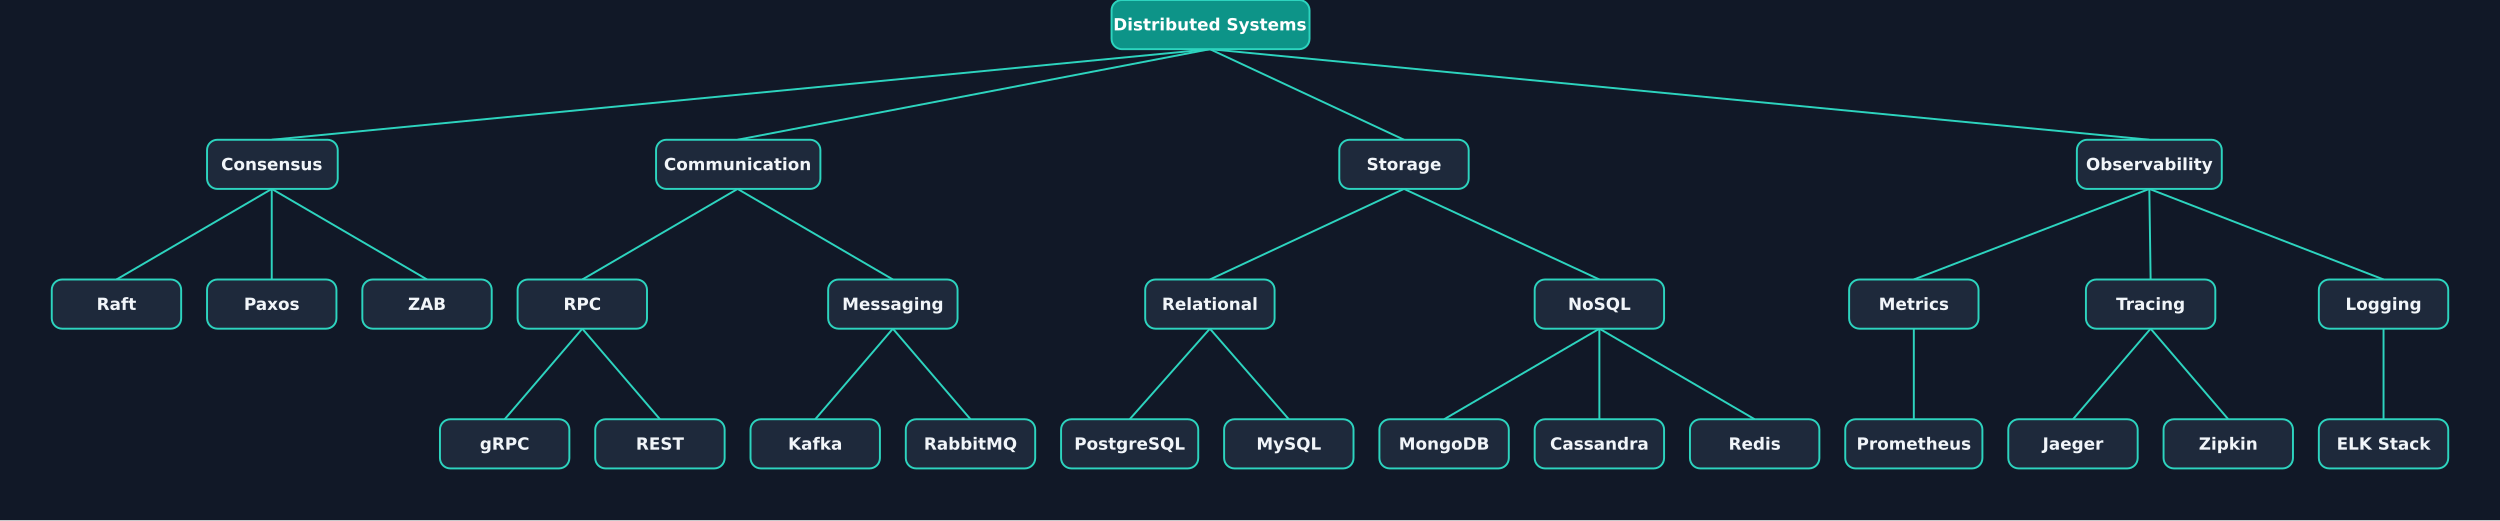
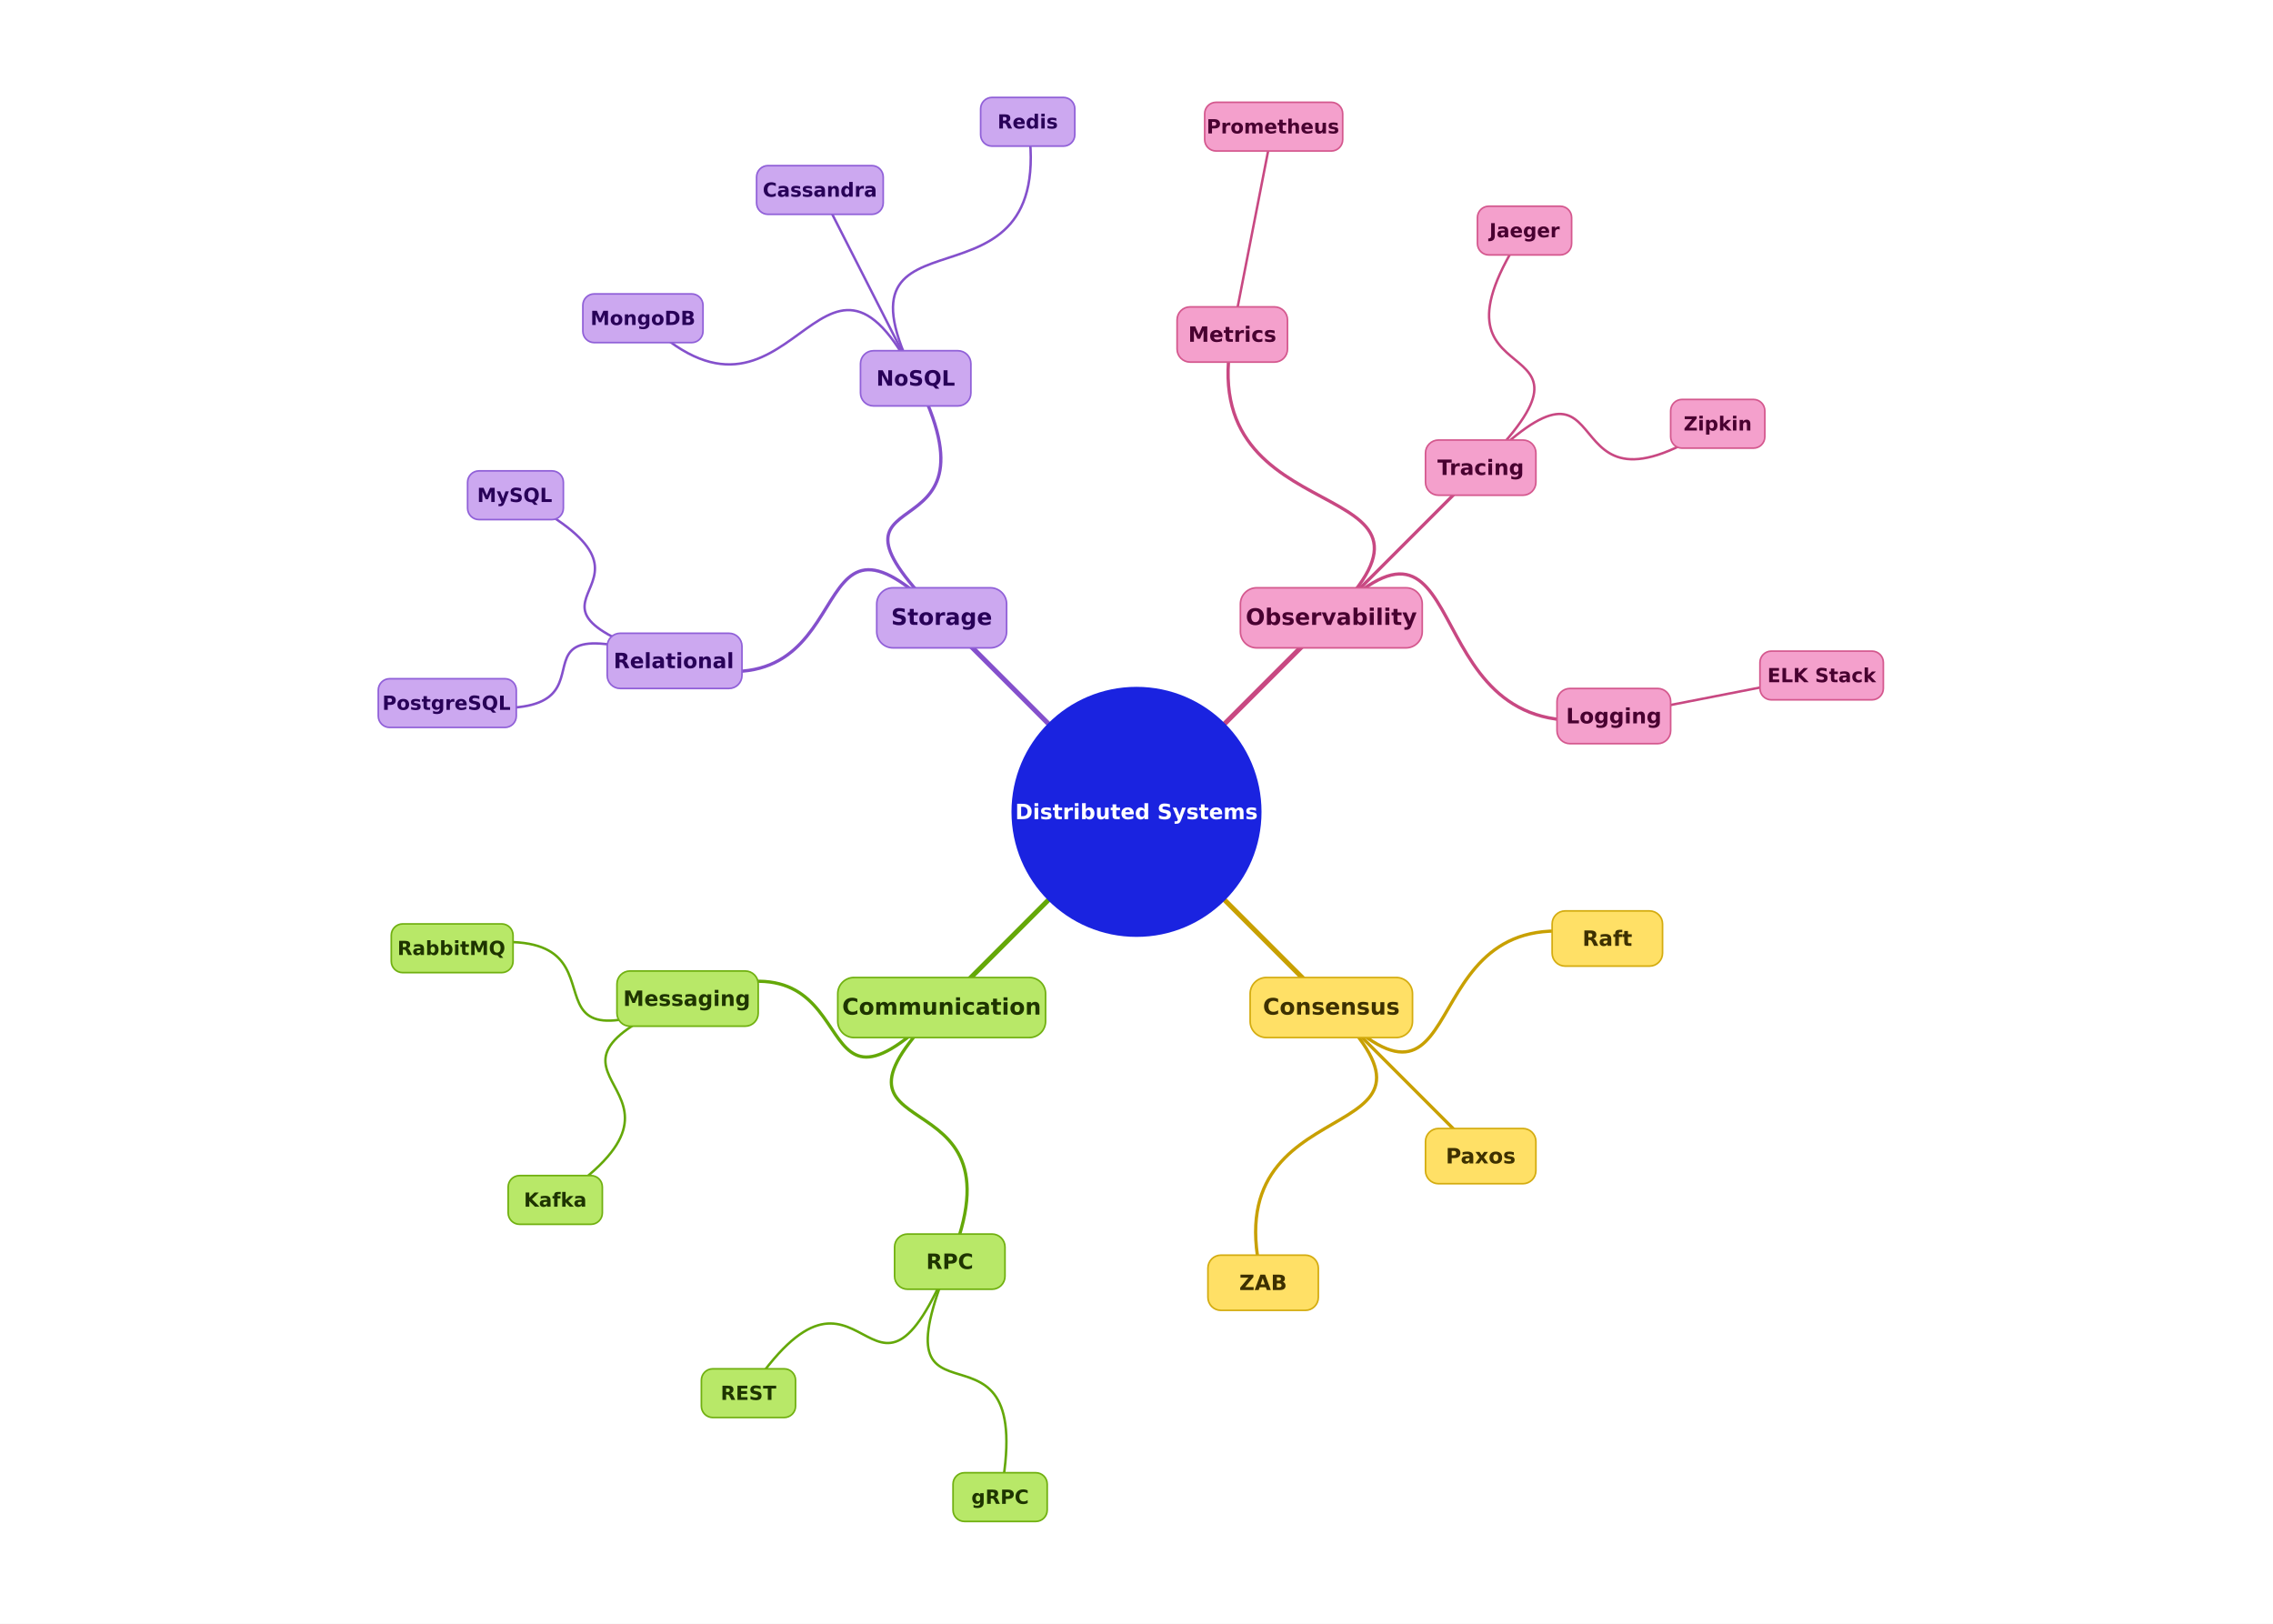
- <svg xmlns="http://www.w3.org/2000/svg" height="402" version="1.1" viewBox="0 0 1932 402" width="1932">
-   <rect fill="#111827" height="402" width="1932" x="0" y="0" />
-   <line stroke="#2dd4bf" stroke-width="1.5" x1="935" x2="210" y1="38" y2="108" />
-   <line stroke="#2dd4bf" stroke-width="1.5" x1="210" x2="90" y1="146" y2="216" />
-   <line stroke="#2dd4bf" stroke-width="1.5" x1="210" x2="210" y1="146" y2="216" />
-   <line stroke="#2dd4bf" stroke-width="1.5" x1="210" x2="330" y1="146" y2="216" />
-   <line stroke="#2dd4bf" stroke-width="1.5" x1="935" x2="570" y1="38" y2="108" />
-   <line stroke="#2dd4bf" stroke-width="1.5" x1="570" x2="450" y1="146" y2="216" />
-   <line stroke="#2dd4bf" stroke-width="1.5" x1="450" x2="390" y1="254" y2="324" />
-   <line stroke="#2dd4bf" stroke-width="1.5" x1="450" x2="510" y1="254" y2="324" />
-   <line stroke="#2dd4bf" stroke-width="1.5" x1="570" x2="690" y1="146" y2="216" />
-   <line stroke="#2dd4bf" stroke-width="1.5" x1="690" x2="630" y1="254" y2="324" />
-   <line stroke="#2dd4bf" stroke-width="1.5" x1="690" x2="750" y1="254" y2="324" />
-   <line stroke="#2dd4bf" stroke-width="1.5" x1="935" x2="1085" y1="38" y2="108" />
-   <line stroke="#2dd4bf" stroke-width="1.5" x1="1085" x2="935" y1="146" y2="216" />
-   <line stroke="#2dd4bf" stroke-width="1.5" x1="935" x2="873" y1="254" y2="324" />
-   <line stroke="#2dd4bf" stroke-width="1.5" x1="935" x2="996" y1="254" y2="324" />
-   <line stroke="#2dd4bf" stroke-width="1.5" x1="1085" x2="1236" y1="146" y2="216" />
-   <line stroke="#2dd4bf" stroke-width="1.5" x1="1236" x2="1116" y1="254" y2="324" />
-   <line stroke="#2dd4bf" stroke-width="1.5" x1="1236" x2="1236" y1="254" y2="324" />
-   <line stroke="#2dd4bf" stroke-width="1.5" x1="1236" x2="1356" y1="254" y2="324" />
-   <line stroke="#2dd4bf" stroke-width="1.5" x1="935" x2="1661" y1="38" y2="108" />
-   <line stroke="#2dd4bf" stroke-width="1.5" x1="1661" x2="1479" y1="146" y2="216" />
-   <line stroke="#2dd4bf" stroke-width="1.5" x1="1479" x2="1479" y1="254" y2="324" />
-   <line stroke="#2dd4bf" stroke-width="1.5" x1="1661" x2="1662" y1="146" y2="216" />
-   <line stroke="#2dd4bf" stroke-width="1.5" x1="1662" x2="1602" y1="254" y2="324" />
-   <line stroke="#2dd4bf" stroke-width="1.5" x1="1662" x2="1722" y1="254" y2="324" />
-   <line stroke="#2dd4bf" stroke-width="1.5" x1="1661" x2="1842" y1="146" y2="216" />
-   <line stroke="#2dd4bf" stroke-width="1.5" x1="1842" x2="1842" y1="254" y2="324" />
-   <rect fill="#1e293b" height="38" rx="8" stroke="#2dd4bf" stroke-width="1.5" width="100" x="40" y="216" />
-   <text dominant-baseline="central" fill="#f1f5f9" font-family="DejaVu Sans, sans-serif" font-size="13" font-weight="600" text-anchor="middle" x="90" y="235">Raft</text>
-   <rect fill="#1e293b" height="38" rx="8" stroke="#2dd4bf" stroke-width="1.5" width="100" x="160" y="216" />
-   <text dominant-baseline="central" fill="#f1f5f9" font-family="DejaVu Sans, sans-serif" font-size="13" font-weight="600" text-anchor="middle" x="210" y="235">Paxos</text>
-   <rect fill="#1e293b" height="38" rx="8" stroke="#2dd4bf" stroke-width="1.5" width="100" x="280" y="216" />
-   <text dominant-baseline="central" fill="#f1f5f9" font-family="DejaVu Sans, sans-serif" font-size="13" font-weight="600" text-anchor="middle" x="330" y="235">ZAB</text>
-   <rect fill="#1e293b" height="38" rx="8" stroke="#2dd4bf" stroke-width="1.5" width="101" x="160" y="108" />
-   <text dominant-baseline="central" fill="#f1f5f9" font-family="DejaVu Sans, sans-serif" font-size="13" font-weight="600" text-anchor="middle" x="210" y="127">Consensus</text>
-   <rect fill="#1e293b" height="38" rx="8" stroke="#2dd4bf" stroke-width="1.5" width="100" x="340" y="324" />
-   <text dominant-baseline="central" fill="#f1f5f9" font-family="DejaVu Sans, sans-serif" font-size="13" font-weight="600" text-anchor="middle" x="390" y="343">gRPC</text>
-   <rect fill="#1e293b" height="38" rx="8" stroke="#2dd4bf" stroke-width="1.5" width="100" x="460" y="324" />
-   <text dominant-baseline="central" fill="#f1f5f9" font-family="DejaVu Sans, sans-serif" font-size="13" font-weight="600" text-anchor="middle" x="510" y="343">REST</text>
-   <rect fill="#1e293b" height="38" rx="8" stroke="#2dd4bf" stroke-width="1.5" width="100" x="400" y="216" />
-   <text dominant-baseline="central" fill="#f1f5f9" font-family="DejaVu Sans, sans-serif" font-size="13" font-weight="600" text-anchor="middle" x="450" y="235">RPC</text>
-   <rect fill="#1e293b" height="38" rx="8" stroke="#2dd4bf" stroke-width="1.5" width="100" x="580" y="324" />
-   <text dominant-baseline="central" fill="#f1f5f9" font-family="DejaVu Sans, sans-serif" font-size="13" font-weight="600" text-anchor="middle" x="630" y="343">Kafka</text>
-   <rect fill="#1e293b" height="38" rx="8" stroke="#2dd4bf" stroke-width="1.5" width="100" x="700" y="324" />
-   <text dominant-baseline="central" fill="#f1f5f9" font-family="DejaVu Sans, sans-serif" font-size="13" font-weight="600" text-anchor="middle" x="750" y="343">RabbitMQ</text>
-   <rect fill="#1e293b" height="38" rx="8" stroke="#2dd4bf" stroke-width="1.5" width="100" x="640" y="216" />
-   <text dominant-baseline="central" fill="#f1f5f9" font-family="DejaVu Sans, sans-serif" font-size="13" font-weight="600" text-anchor="middle" x="690" y="235">Messaging</text>
-   <rect fill="#1e293b" height="38" rx="8" stroke="#2dd4bf" stroke-width="1.5" width="127" x="507" y="108" />
-   <text dominant-baseline="central" fill="#f1f5f9" font-family="DejaVu Sans, sans-serif" font-size="13" font-weight="600" text-anchor="middle" x="570" y="127">Communication</text>
-   <rect fill="#1e293b" height="38" rx="8" stroke="#2dd4bf" stroke-width="1.5" width="106" x="820" y="324" />
-   <text dominant-baseline="central" fill="#f1f5f9" font-family="DejaVu Sans, sans-serif" font-size="13" font-weight="600" text-anchor="middle" x="873" y="343">PostgreSQL</text>
-   <rect fill="#1e293b" height="38" rx="8" stroke="#2dd4bf" stroke-width="1.5" width="100" x="946" y="324" />
-   <text dominant-baseline="central" fill="#f1f5f9" font-family="DejaVu Sans, sans-serif" font-size="13" font-weight="600" text-anchor="middle" x="996" y="343">MySQL</text>
-   <rect fill="#1e293b" height="38" rx="8" stroke="#2dd4bf" stroke-width="1.5" width="100" x="885" y="216" />
-   <text dominant-baseline="central" fill="#f1f5f9" font-family="DejaVu Sans, sans-serif" font-size="13" font-weight="600" text-anchor="middle" x="935" y="235">Relational</text>
-   <rect fill="#1e293b" height="38" rx="8" stroke="#2dd4bf" stroke-width="1.5" width="100" x="1066" y="324" />
-   <text dominant-baseline="central" fill="#f1f5f9" font-family="DejaVu Sans, sans-serif" font-size="13" font-weight="600" text-anchor="middle" x="1116" y="343">MongoDB</text>
-   <rect fill="#1e293b" height="38" rx="8" stroke="#2dd4bf" stroke-width="1.5" width="100" x="1186" y="324" />
-   <text dominant-baseline="central" fill="#f1f5f9" font-family="DejaVu Sans, sans-serif" font-size="13" font-weight="600" text-anchor="middle" x="1236" y="343">Cassandra</text>
-   <rect fill="#1e293b" height="38" rx="8" stroke="#2dd4bf" stroke-width="1.5" width="100" x="1306" y="324" />
-   <text dominant-baseline="central" fill="#f1f5f9" font-family="DejaVu Sans, sans-serif" font-size="13" font-weight="600" text-anchor="middle" x="1356" y="343">Redis</text>
-   <rect fill="#1e293b" height="38" rx="8" stroke="#2dd4bf" stroke-width="1.5" width="100" x="1186" y="216" />
-   <text dominant-baseline="central" fill="#f1f5f9" font-family="DejaVu Sans, sans-serif" font-size="13" font-weight="600" text-anchor="middle" x="1236" y="235">NoSQL</text>
-   <rect fill="#1e293b" height="38" rx="8" stroke="#2dd4bf" stroke-width="1.5" width="100" x="1035" y="108" />
-   <text dominant-baseline="central" fill="#f1f5f9" font-family="DejaVu Sans, sans-serif" font-size="13" font-weight="600" text-anchor="middle" x="1085" y="127">Storage</text>
-   <rect fill="#1e293b" height="38" rx="8" stroke="#2dd4bf" stroke-width="1.5" width="106" x="1426" y="324" />
-   <text dominant-baseline="central" fill="#f1f5f9" font-family="DejaVu Sans, sans-serif" font-size="13" font-weight="600" text-anchor="middle" x="1479" y="343">Prometheus</text>
-   <rect fill="#1e293b" height="38" rx="8" stroke="#2dd4bf" stroke-width="1.5" width="100" x="1429" y="216" />
-   <text dominant-baseline="central" fill="#f1f5f9" font-family="DejaVu Sans, sans-serif" font-size="13" font-weight="600" text-anchor="middle" x="1479" y="235">Metrics</text>
-   <rect fill="#1e293b" height="38" rx="8" stroke="#2dd4bf" stroke-width="1.5" width="100" x="1552" y="324" />
-   <text dominant-baseline="central" fill="#f1f5f9" font-family="DejaVu Sans, sans-serif" font-size="13" font-weight="600" text-anchor="middle" x="1602" y="343">Jaeger</text>
-   <rect fill="#1e293b" height="38" rx="8" stroke="#2dd4bf" stroke-width="1.5" width="100" x="1672" y="324" />
-   <text dominant-baseline="central" fill="#f1f5f9" font-family="DejaVu Sans, sans-serif" font-size="13" font-weight="600" text-anchor="middle" x="1722" y="343">Zipkin</text>
-   <rect fill="#1e293b" height="38" rx="8" stroke="#2dd4bf" stroke-width="1.5" width="100" x="1612" y="216" />
-   <text dominant-baseline="central" fill="#f1f5f9" font-family="DejaVu Sans, sans-serif" font-size="13" font-weight="600" text-anchor="middle" x="1662" y="235">Tracing</text>
-   <rect fill="#1e293b" height="38" rx="8" stroke="#2dd4bf" stroke-width="1.5" width="100" x="1792" y="324" />
-   <text dominant-baseline="central" fill="#f1f5f9" font-family="DejaVu Sans, sans-serif" font-size="13" font-weight="600" text-anchor="middle" x="1842" y="343">ELK Stack</text>
-   <rect fill="#1e293b" height="38" rx="8" stroke="#2dd4bf" stroke-width="1.5" width="100" x="1792" y="216" />
-   <text dominant-baseline="central" fill="#f1f5f9" font-family="DejaVu Sans, sans-serif" font-size="13" font-weight="600" text-anchor="middle" x="1842" y="235">Logging</text>
-   <rect fill="#1e293b" height="38" rx="8" stroke="#2dd4bf" stroke-width="1.5" width="112" x="1605" y="108" />
-   <text dominant-baseline="central" fill="#f1f5f9" font-family="DejaVu Sans, sans-serif" font-size="13" font-weight="600" text-anchor="middle" x="1661" y="127">Observability</text>
-   <rect fill="#0d9488" height="38" rx="8" stroke="#2dd4bf" stroke-width="1.5" width="153" x="859" y="0" />
-   <text dominant-baseline="central" fill="#ffffff" font-family="DejaVu Sans, sans-serif" font-size="13" font-weight="600" text-anchor="middle" x="935" y="19">Distributed Systems</text>
+ <svg xmlns="http://www.w3.org/2000/svg" height="1000" version="1.1" viewBox="0 0 1400 1000" width="1400">
+   <rect fill="#ffffff" height="1000" width="1400" x="0" y="0" />
+   <path d="M 700 500 C 742 542 794 594 820 620" fill="none" stroke="#c8a000" stroke-linecap="round" stroke-width="3" />
+   <path d="M 820 620 C 912 712 864 544 990 578" fill="none" stroke="#c8a000" stroke-linecap="round" stroke-width="2" />
+   <path d="M 820 620 C 912 712 820 620 912 712" fill="none" stroke="#c8a000" stroke-linecap="round" stroke-width="2" />
+   <path d="M 820 620 C 912 712 744 664 778 790" fill="none" stroke="#c8a000" stroke-linecap="round" stroke-width="2" />
+   <path d="M 700 500 C 658 542 606 594 580 620" fill="none" stroke="#64a808" stroke-linecap="round" stroke-width="3" />
+   <path d="M 580 620 C 488 712 635 657 585 777" fill="none" stroke="#64a808" stroke-linecap="round" stroke-width="2" />
+   <path d="M 585 777 C 535 897 641 794 616 922" fill="none" stroke="#64a808" stroke-linecap="round" stroke-width="1.5" />
+   <path d="M 585 777 C 535 897 533 749 461 858" fill="none" stroke="#64a808" stroke-linecap="round" stroke-width="1.5" />
+   <path d="M 580 620 C 488 712 543 565 423 615" fill="none" stroke="#64a808" stroke-linecap="round" stroke-width="2" />
+   <path d="M 423 615 C 303 665 451 667 342 739" fill="none" stroke="#64a808" stroke-linecap="round" stroke-width="1.5" />
+   <path d="M 423 615 C 303 665 406 559 278 584" fill="none" stroke="#64a808" stroke-linecap="round" stroke-width="1.5" />
+   <path d="M 700 500 C 658 458 606 406 580 380" fill="none" stroke="#8450cc" stroke-linecap="round" stroke-width="3" />
+   <path d="M 580 380 C 488 288 538 447 415 407" fill="none" stroke="#8450cc" stroke-linecap="round" stroke-width="2" />
+   <path d="M 415 407 C 291 367 404 453 275 433" fill="none" stroke="#8450cc" stroke-linecap="round" stroke-width="1.5" />
+   <path d="M 415 407 C 291 367 433 364 317 305" fill="none" stroke="#8450cc" stroke-linecap="round" stroke-width="1.5" />
+   <path d="M 580 380 C 488 288 623 349 564 233" fill="none" stroke="#8450cc" stroke-linecap="round" stroke-width="2" />
+   <path d="M 564 233 C 505 117 488 288 396 196" fill="none" stroke="#8450cc" stroke-linecap="round" stroke-width="1.5" />
+   <path d="M 564 233 C 505 117 564 233 505 117" fill="none" stroke="#8450cc" stroke-linecap="round" stroke-width="1.5" />
+   <path d="M 564 233 C 505 117 653 204 633 75" fill="none" stroke="#8450cc" stroke-linecap="round" stroke-width="1.5" />
+   <path d="M 700 500 C 742 458 794 406 820 380" fill="none" stroke="#c84882" stroke-linecap="round" stroke-width="3" />
+   <path d="M 820 380 C 912 288 733 333 759 206" fill="none" stroke="#c84882" stroke-linecap="round" stroke-width="2" />
+   <path d="M 759 206 C 784 78 759 206 784 78" fill="none" stroke="#c84882" stroke-linecap="round" stroke-width="1.5" />
+   <path d="M 820 380 C 912 288 820 380 912 288" fill="none" stroke="#c84882" stroke-linecap="round" stroke-width="2" />
+   <path d="M 912 288 C 1004 196 867 251 939 142" fill="none" stroke="#c84882" stroke-linecap="round" stroke-width="1.5" />
+   <path d="M 912 288 C 1004 196 949 333 1058 261" fill="none" stroke="#c84882" stroke-linecap="round" stroke-width="1.5" />
+   <path d="M 820 380 C 912 288 867 467 994 441" fill="none" stroke="#c84882" stroke-linecap="round" stroke-width="2" />
+   <path d="M 994 441 C 1122 416 994 441 1122 416" fill="none" stroke="#c84882" stroke-linecap="round" stroke-width="1.5" />
+   <rect fill="#ffe066" height="34" rx="8" stroke="#d4ac10" stroke-width="1" width="68" x="956" y="561" />
+   <text dominant-baseline="central" fill="#3d3000" font-family="DejaVu Sans, sans-serif" font-size="13" font-weight="600" text-anchor="middle" x="990" y="578">Raft</text>
+   <rect fill="#ffe066" height="34" rx="8" stroke="#d4ac10" stroke-width="1" width="68" x="878" y="695" />
+   <text dominant-baseline="central" fill="#3d3000" font-family="DejaVu Sans, sans-serif" font-size="13" font-weight="600" text-anchor="middle" x="912" y="712">Paxos</text>
+   <rect fill="#ffe066" height="34" rx="8" stroke="#d4ac10" stroke-width="1" width="68" x="744" y="773" />
+   <text dominant-baseline="central" fill="#3d3000" font-family="DejaVu Sans, sans-serif" font-size="13" font-weight="600" text-anchor="middle" x="778" y="790">ZAB</text>
+   <rect fill="#ffe066" height="37" rx="10" stroke="#d4ac10" stroke-width="1" width="100" x="770" y="602" />
+   <text dominant-baseline="central" fill="#3d3000" font-family="DejaVu Sans, sans-serif" font-size="14" font-weight="700" text-anchor="middle" x="820" y="620">Consensus</text>
+   <rect fill="#b8e868" height="30" rx="7" stroke="#70b010" stroke-width="1" width="58" x="587" y="907" />
+   <text dominant-baseline="central" fill="#1e3400" font-family="DejaVu Sans, sans-serif" font-size="12" font-weight="600" text-anchor="middle" x="616" y="922">gRPC</text>
+   <rect fill="#b8e868" height="30" rx="7" stroke="#70b010" stroke-width="1" width="58" x="432" y="843" />
+   <text dominant-baseline="central" fill="#1e3400" font-family="DejaVu Sans, sans-serif" font-size="12" font-weight="600" text-anchor="middle" x="461" y="858">REST</text>
+   <rect fill="#b8e868" height="34" rx="8" stroke="#70b010" stroke-width="1" width="68" x="551" y="760" />
+   <text dominant-baseline="central" fill="#1e3400" font-family="DejaVu Sans, sans-serif" font-size="13" font-weight="600" text-anchor="middle" x="585" y="777">RPC</text>
+   <rect fill="#b8e868" height="30" rx="7" stroke="#70b010" stroke-width="1" width="58" x="313" y="724" />
+   <text dominant-baseline="central" fill="#1e3400" font-family="DejaVu Sans, sans-serif" font-size="12" font-weight="600" text-anchor="middle" x="342" y="739">Kafka</text>
+   <rect fill="#b8e868" height="30" rx="7" stroke="#70b010" stroke-width="1" width="75" x="241" y="569" />
+   <text dominant-baseline="central" fill="#1e3400" font-family="DejaVu Sans, sans-serif" font-size="12" font-weight="600" text-anchor="middle" x="278" y="584">RabbitMQ</text>
+   <rect fill="#b8e868" height="34" rx="8" stroke="#70b010" stroke-width="1" width="87" x="380" y="598" />
+   <text dominant-baseline="central" fill="#1e3400" font-family="DejaVu Sans, sans-serif" font-size="13" font-weight="600" text-anchor="middle" x="423" y="615">Messaging</text>
+   <rect fill="#b8e868" height="37" rx="10" stroke="#70b010" stroke-width="1" width="128" x="516" y="602" />
+   <text dominant-baseline="central" fill="#1e3400" font-family="DejaVu Sans, sans-serif" font-size="14" font-weight="700" text-anchor="middle" x="580" y="620">Communication</text>
+   <rect fill="#cca8f0" height="30" rx="7" stroke="#9060d8" stroke-width="1" width="85" x="233" y="418" />
+   <text dominant-baseline="central" fill="#280058" font-family="DejaVu Sans, sans-serif" font-size="12" font-weight="600" text-anchor="middle" x="275" y="433">PostgreSQL</text>
+   <rect fill="#cca8f0" height="30" rx="7" stroke="#9060d8" stroke-width="1" width="59" x="288" y="290" />
+   <text dominant-baseline="central" fill="#280058" font-family="DejaVu Sans, sans-serif" font-size="12" font-weight="600" text-anchor="middle" x="317" y="305">MySQL</text>
+   <rect fill="#cca8f0" height="34" rx="8" stroke="#9060d8" stroke-width="1" width="83" x="374" y="390" />
+   <text dominant-baseline="central" fill="#280058" font-family="DejaVu Sans, sans-serif" font-size="13" font-weight="600" text-anchor="middle" x="415" y="407">Relational</text>
+   <rect fill="#cca8f0" height="30" rx="7" stroke="#9060d8" stroke-width="1" width="74" x="359" y="181" />
+   <text dominant-baseline="central" fill="#280058" font-family="DejaVu Sans, sans-serif" font-size="12" font-weight="600" text-anchor="middle" x="396" y="196">MongoDB</text>
+   <rect fill="#cca8f0" height="30" rx="7" stroke="#9060d8" stroke-width="1" width="78" x="466" y="102" />
+   <text dominant-baseline="central" fill="#280058" font-family="DejaVu Sans, sans-serif" font-size="12" font-weight="600" text-anchor="middle" x="505" y="117">Cassandra</text>
+   <rect fill="#cca8f0" height="30" rx="7" stroke="#9060d8" stroke-width="1" width="58" x="604" y="60" />
+   <text dominant-baseline="central" fill="#280058" font-family="DejaVu Sans, sans-serif" font-size="12" font-weight="600" text-anchor="middle" x="633" y="75">Redis</text>
+   <rect fill="#cca8f0" height="34" rx="8" stroke="#9060d8" stroke-width="1" width="68" x="530" y="216" />
+   <text dominant-baseline="central" fill="#280058" font-family="DejaVu Sans, sans-serif" font-size="13" font-weight="600" text-anchor="middle" x="564" y="233">NoSQL</text>
+   <rect fill="#cca8f0" height="37" rx="10" stroke="#9060d8" stroke-width="1" width="80" x="540" y="362" />
+   <text dominant-baseline="central" fill="#280058" font-family="DejaVu Sans, sans-serif" font-size="14" font-weight="700" text-anchor="middle" x="580" y="380">Storage</text>
+   <rect fill="#f4a0cc" height="30" rx="7" stroke="#d4588e" stroke-width="1" width="85" x="742" y="63" />
+   <text dominant-baseline="central" fill="#480030" font-family="DejaVu Sans, sans-serif" font-size="12" font-weight="600" text-anchor="middle" x="784" y="78">Prometheus</text>
+   <rect fill="#f4a0cc" height="34" rx="8" stroke="#d4588e" stroke-width="1" width="68" x="725" y="189" />
+   <text dominant-baseline="central" fill="#480030" font-family="DejaVu Sans, sans-serif" font-size="13" font-weight="600" text-anchor="middle" x="759" y="206">Metrics</text>
+   <rect fill="#f4a0cc" height="30" rx="7" stroke="#d4588e" stroke-width="1" width="58" x="910" y="127" />
+   <text dominant-baseline="central" fill="#480030" font-family="DejaVu Sans, sans-serif" font-size="12" font-weight="600" text-anchor="middle" x="939" y="142">Jaeger</text>
+   <rect fill="#f4a0cc" height="30" rx="7" stroke="#d4588e" stroke-width="1" width="58" x="1029" y="246" />
+   <text dominant-baseline="central" fill="#480030" font-family="DejaVu Sans, sans-serif" font-size="12" font-weight="600" text-anchor="middle" x="1058" y="261">Zipkin</text>
+   <rect fill="#f4a0cc" height="34" rx="8" stroke="#d4588e" stroke-width="1" width="68" x="878" y="271" />
+   <text dominant-baseline="central" fill="#480030" font-family="DejaVu Sans, sans-serif" font-size="13" font-weight="600" text-anchor="middle" x="912" y="288">Tracing</text>
+   <rect fill="#f4a0cc" height="30" rx="7" stroke="#d4588e" stroke-width="1" width="76" x="1084" y="401" />
+   <text dominant-baseline="central" fill="#480030" font-family="DejaVu Sans, sans-serif" font-size="12" font-weight="600" text-anchor="middle" x="1122" y="416">ELK Stack</text>
+   <rect fill="#f4a0cc" height="34" rx="8" stroke="#d4588e" stroke-width="1" width="70" x="959" y="424" />
+   <text dominant-baseline="central" fill="#480030" font-family="DejaVu Sans, sans-serif" font-size="13" font-weight="600" text-anchor="middle" x="994" y="441">Logging</text>
+   <rect fill="#f4a0cc" height="37" rx="10" stroke="#d4588e" stroke-width="1" width="112" x="764" y="362" />
+   <text dominant-baseline="central" fill="#480030" font-family="DejaVu Sans, sans-serif" font-size="14" font-weight="700" text-anchor="middle" x="820" y="380">Observability</text>
+   <circle cx="700" cy="500" fill="#1a23e0" r="77" />
+   <text dominant-baseline="central" fill="#ffffff" font-family="DejaVu Sans, sans-serif" font-size="13" font-weight="700" text-anchor="middle" x="700" y="500">Distributed Systems</text>
</svg>
